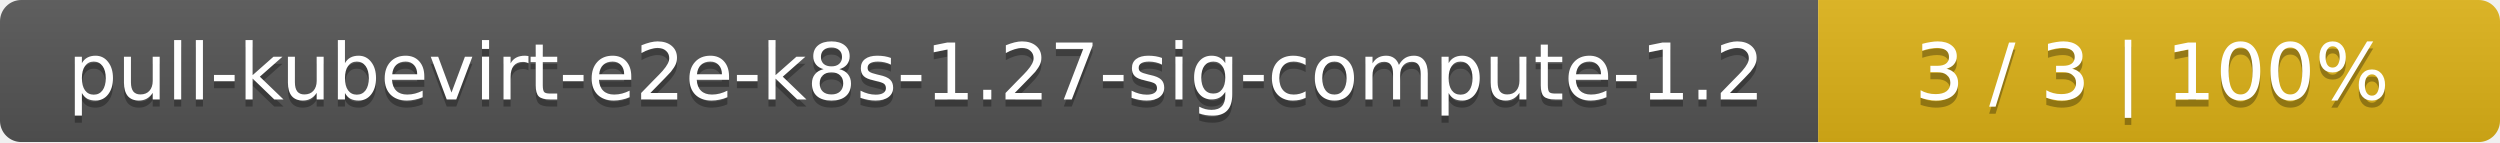
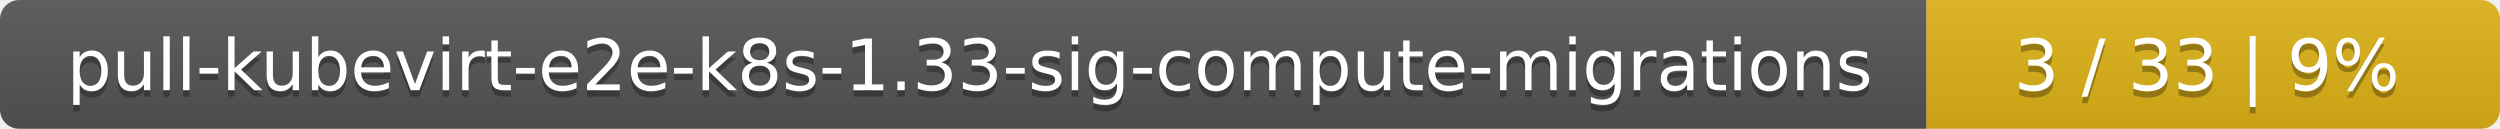
- <svg xmlns="http://www.w3.org/2000/svg" width="352" height="20">
+ <svg xmlns="http://www.w3.org/2000/svg" width="388" height="20">
  <linearGradient id="smooth" x2="0" y2="100%">
    <stop offset="0" stop-color="#bbb" stop-opacity=".1" />
    <stop offset="1" stop-opacity=".1" />
  </linearGradient>
  <mask id="round">
-     <rect width="352" height="20" rx="3" fill="#fff" />
+     <rect width="388" height="20" rx="3" fill="#fff" />
  </mask>
  <g mask="url(#round)">
-     <rect width="256" height="20" fill="#555" />
-     <rect x="256" width="96" height="20" fill="#dfb317" />
-     <rect width="352" height="20" fill="url(#smooth)" />
+     <rect width="299" height="20" fill="#555" />
+     <rect x="299" width="89" height="20" fill="#dfb317" />
+     <rect width="388" height="20" fill="url(#smooth)" />
  </g>
  <g fill="#fff" text-anchor="middle" font-family="DejaVu Sans,Verdana,Geneva,sans-serif" font-size="11">
-     <text x="129" y="15" fill="#010101" fill-opacity=".3">pull-kubevirt-e2e-k8s-1.27-sig-compute-1.2</text>
-     <text x="129" y="14">pull-kubevirt-e2e-k8s-1.27-sig-compute-1.2</text>
-     <text x="303" y="15" fill="#010101" fill-opacity=".3">3 / 3    |    100%</text>
-     <text x="303" y="14">3 / 3    |    100%</text>
+     <text x="150.5" y="15" fill="#010101" fill-opacity=".3">pull-kubevirt-e2e-k8s-1.33-sig-compute-migrations</text>
+     <text x="150.5" y="14">pull-kubevirt-e2e-k8s-1.33-sig-compute-migrations</text>
+     <text x="342.5" y="15" fill="#010101" fill-opacity=".3">3 / 33    |    9%</text>
+     <text x="342.5" y="14">3 / 33    |    9%</text>
  </g>
</svg>
